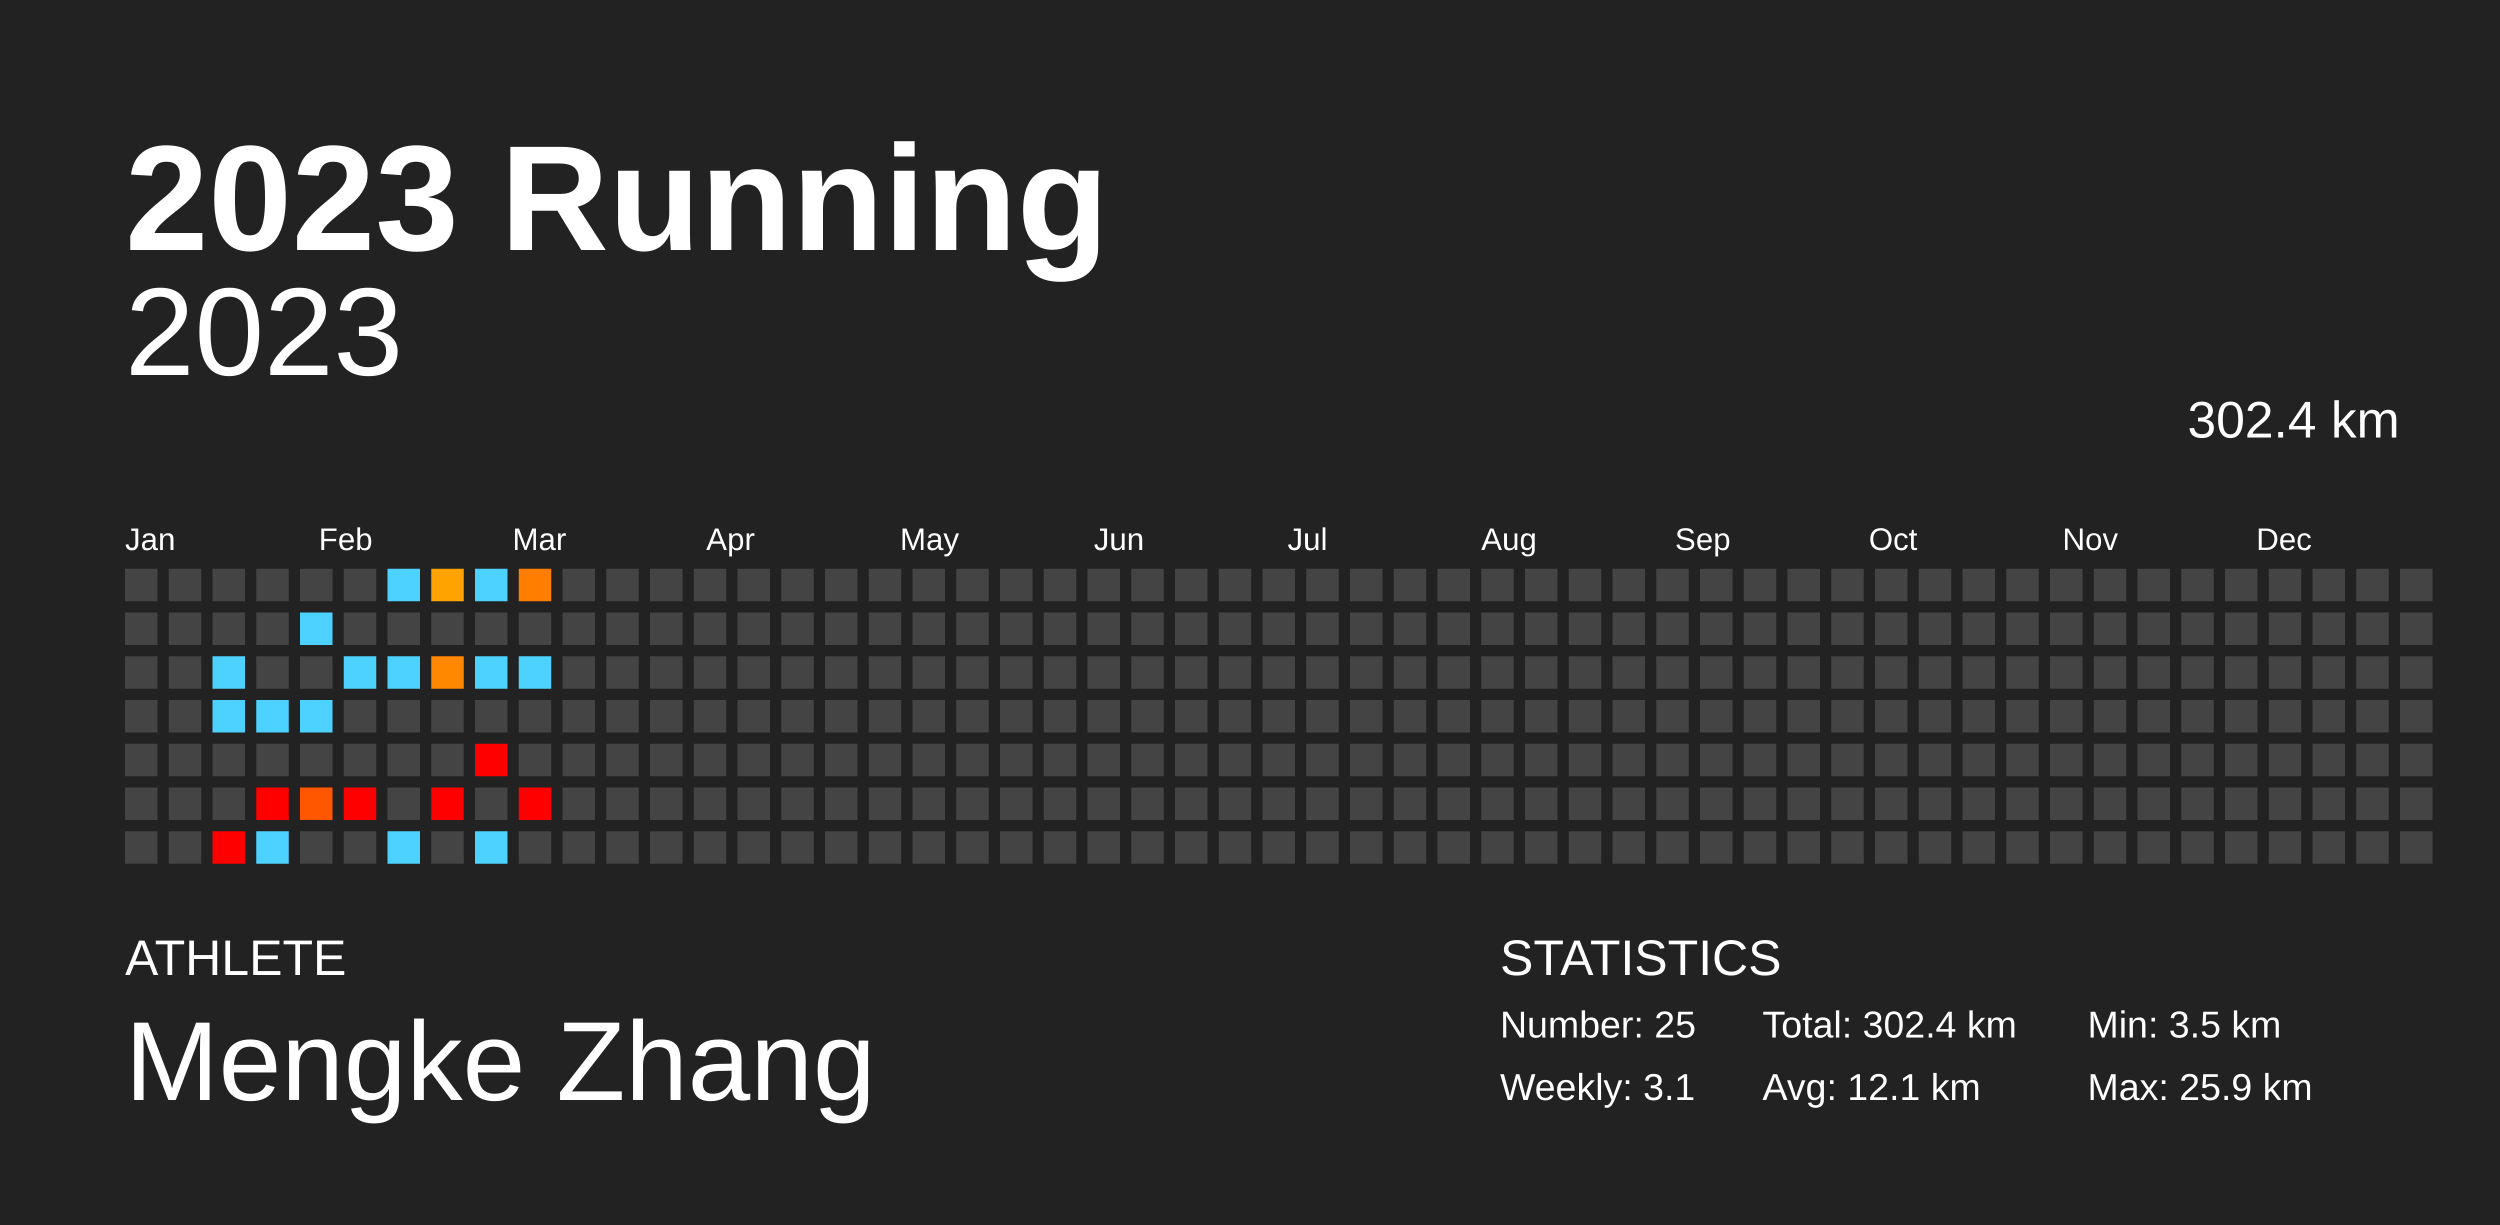
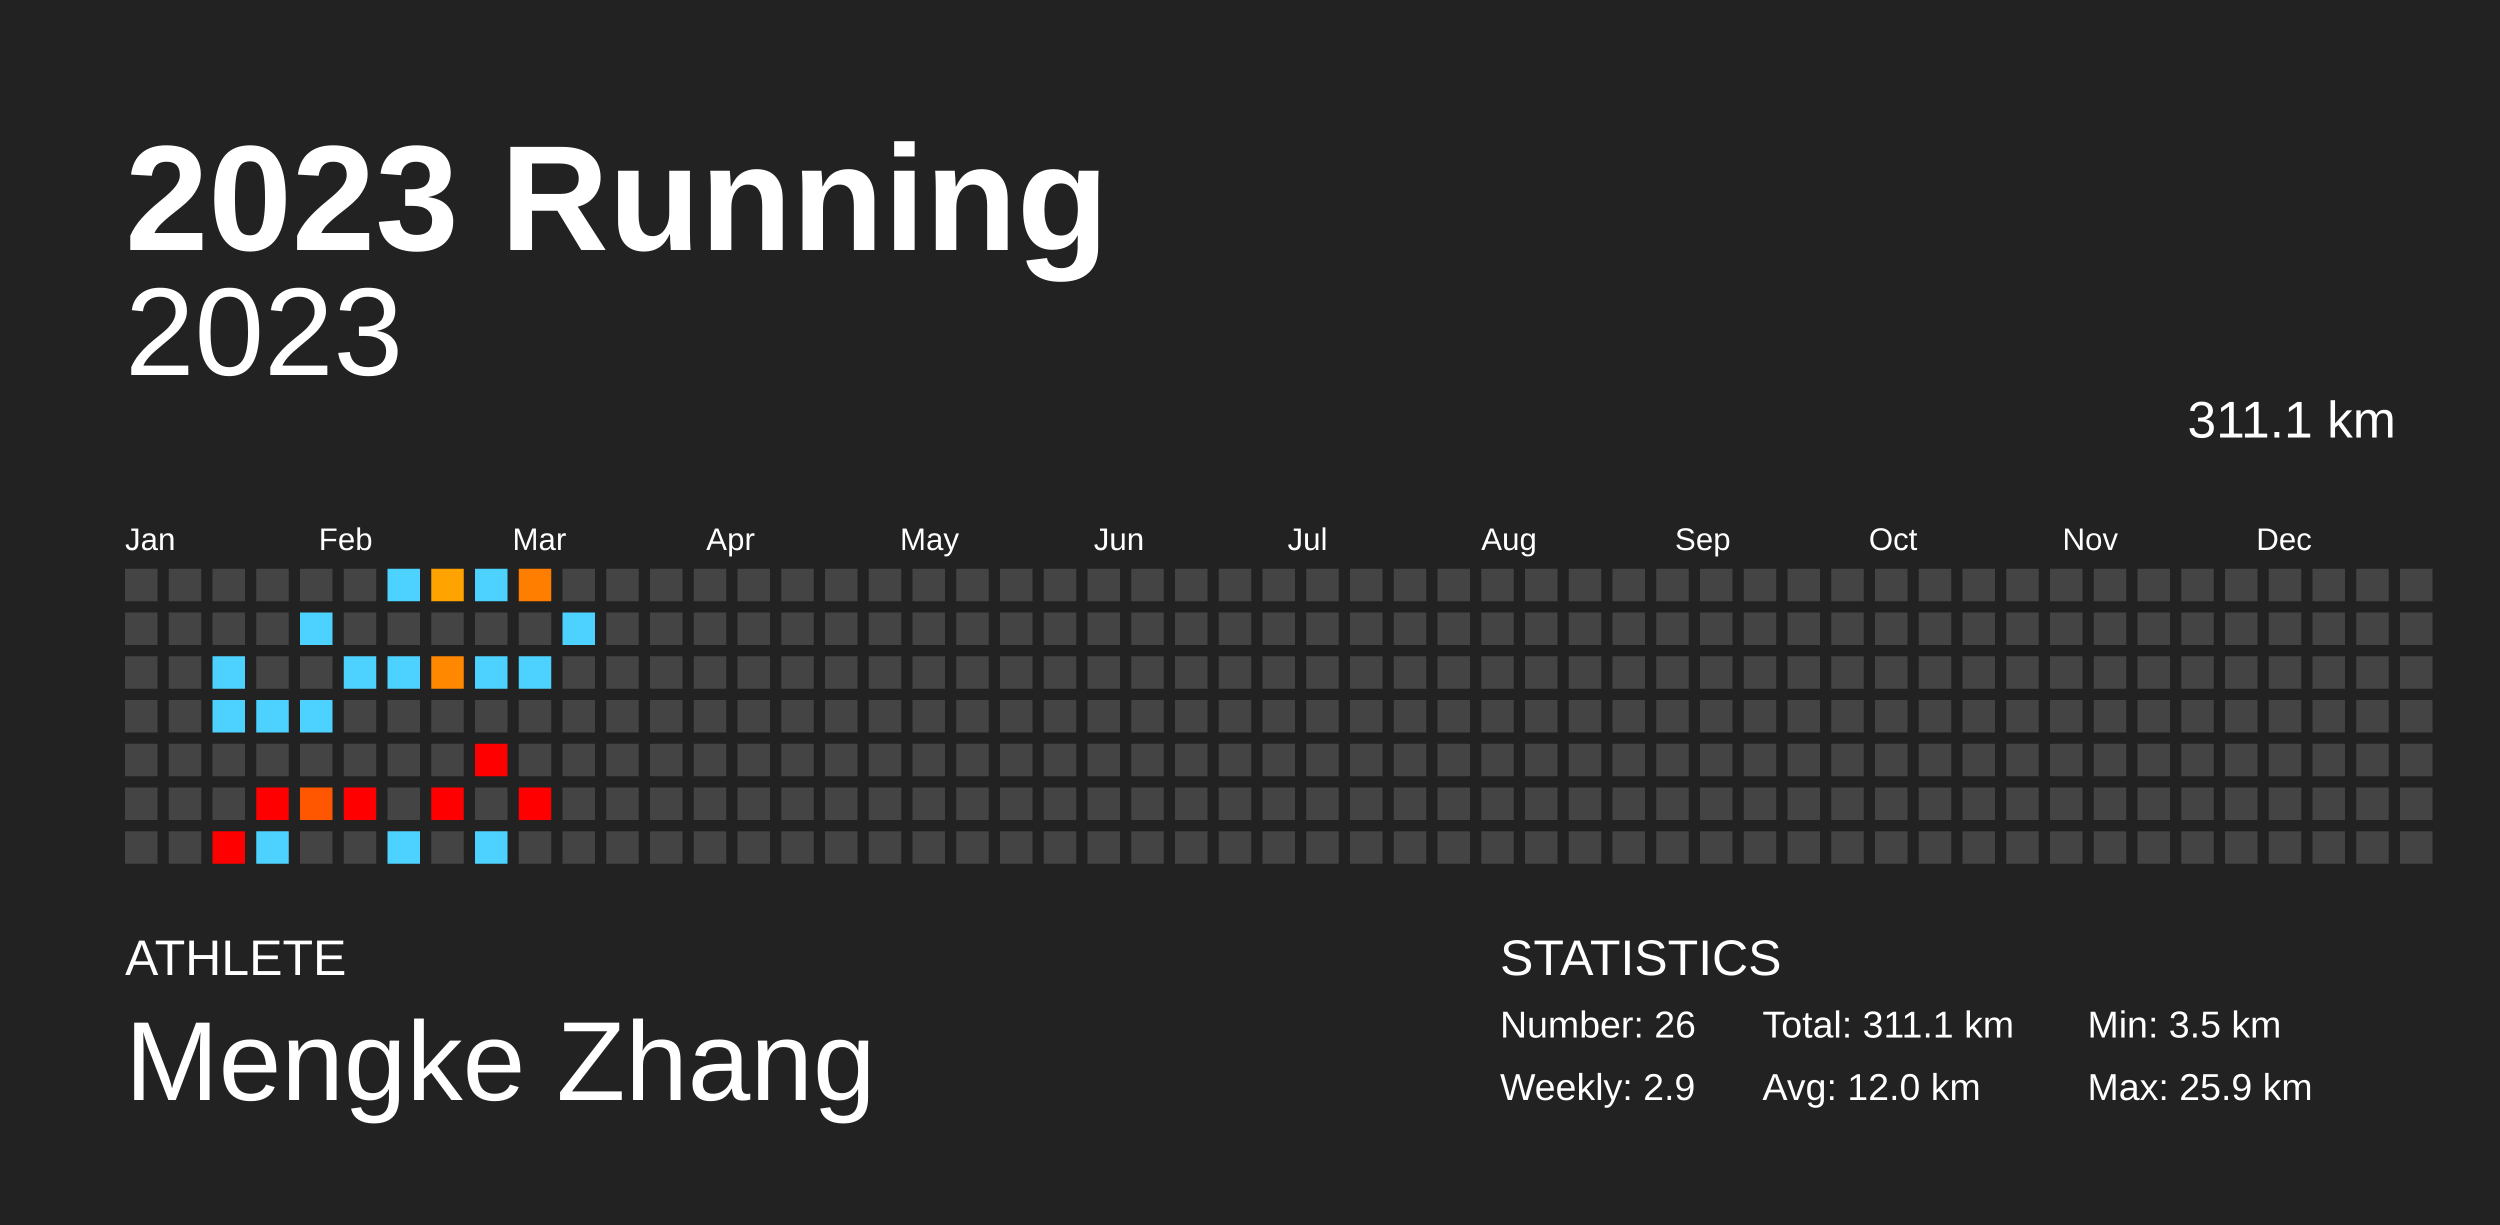
<svg xmlns="http://www.w3.org/2000/svg" baseProfile="full" height="98mm" version="1.1" viewBox="0,0,200,98" width="200mm">
  <defs />
  <rect fill="#222222" height="98" width="200" x="0" y="0" />
  <text fill="#FFFFFF" style="font-size:12px; font-family:Arial; font-weight:bold;" x="10" y="20">2023 Running</text>
  <text fill="#FFFFFF" style="font-size:4px; font-family:Arial" x="10" y="78">ATHLETE</text>
  <text fill="#FFFFFF" style="font-size:9px; font-family:Arial" x="10" y="88">Mengke Zhang</text>
  <text fill="#FFFFFF" style="font-size:4px; font-family:Arial" x="120" y="78">STATISTICS</text>
-   <text fill="#FFFFFF" style="font-size:3px; font-family:Arial" x="120" y="83">Number: 25</text>
-   <text fill="#FFFFFF" style="font-size:3px; font-family:Arial" x="120" y="88">Weekly: 3.1</text>
-   <text fill="#FFFFFF" style="font-size:3px; font-family:Arial" x="141" y="83">Total: 302.4 km</text>
-   <text fill="#FFFFFF" style="font-size:3px; font-family:Arial" x="141" y="88">Avg: 12.1 km</text>
+   <text fill="#FFFFFF" style="font-size:3px; font-family:Arial" x="120" y="83">Number: 26</text>
+   <text fill="#FFFFFF" style="font-size:3px; font-family:Arial" x="120" y="88">Weekly: 2.9</text>
+   <text fill="#FFFFFF" style="font-size:3px; font-family:Arial" x="141" y="83">Total: 311.1 km</text>
+   <text fill="#FFFFFF" style="font-size:3px; font-family:Arial" x="141" y="88">Avg: 12.0 km</text>
  <text fill="#FFFFFF" style="font-size:3px; font-family:Arial" x="167" y="83">Min: 3.5 km</text>
  <text fill="#FFFFFF" style="font-size:3px; font-family:Arial" x="167" y="88">Max: 25.9 km</text>
  <text alignment-baseline="hanging" fill="#FFFFFF" style="font-size:10.0px; font-family:Arial;" x="10" y="30">2023</text>
-   <text alignment-baseline="hanging" fill="#FFFFFF" style="font-size:4.125px; font-family:Arial;" x="175" y="35">302.4 km</text>
+   <text alignment-baseline="hanging" fill="#FFFFFF" style="font-size:4.125px; font-family:Arial;" x="175" y="35">311.1 km</text>
  <text fill="#FFFFFF" style="font-size:2.5px; font-family:Arial" x="10.0" y="44">Jan</text>
  <text fill="#FFFFFF" style="font-size:2.5px; font-family:Arial" x="25.5" y="44">Feb</text>
  <text fill="#FFFFFF" style="font-size:2.5px; font-family:Arial" x="41.0" y="44">Mar</text>
  <text fill="#FFFFFF" style="font-size:2.5px; font-family:Arial" x="56.5" y="44">Apr</text>
  <text fill="#FFFFFF" style="font-size:2.5px; font-family:Arial" x="72.0" y="44">May</text>
  <text fill="#FFFFFF" style="font-size:2.5px; font-family:Arial" x="87.5" y="44">Jun</text>
  <text fill="#FFFFFF" style="font-size:2.5px; font-family:Arial" x="103.0" y="44">Jul</text>
  <text fill="#FFFFFF" style="font-size:2.5px; font-family:Arial" x="118.5" y="44">Aug</text>
  <text fill="#FFFFFF" style="font-size:2.5px; font-family:Arial" x="134.0" y="44">Sep</text>
  <text fill="#FFFFFF" style="font-size:2.5px; font-family:Arial" x="149.5" y="44">Oct</text>
  <text fill="#FFFFFF" style="font-size:2.5px; font-family:Arial" x="165.0" y="44">Nov</text>
  <text fill="#FFFFFF" style="font-size:2.5px; font-family:Arial" x="180.5" y="44">Dec</text>
  <rect fill="#444444" height="2.6" width="2.6" x="10.0" y="45.5" />
  <rect fill="#444444" height="2.6" width="2.6" x="10.0" y="49.0" />
  <rect fill="#444444" height="2.6" width="2.6" x="10.0" y="52.5" />
  <rect fill="#444444" height="2.6" width="2.6" x="10.0" y="56.0" />
  <rect fill="#444444" height="2.6" width="2.6" x="10.0" y="59.5" />
  <rect fill="#444444" height="2.6" width="2.6" x="10.0" y="63.0" />
  <rect fill="#444444" height="2.6" width="2.6" x="10.0" y="66.5" />
  <rect fill="#444444" height="2.6" width="2.6" x="13.5" y="45.5" />
  <rect fill="#444444" height="2.6" width="2.6" x="13.5" y="49.0" />
  <rect fill="#444444" height="2.6" width="2.6" x="13.5" y="52.5" />
  <rect fill="#444444" height="2.6" width="2.6" x="13.5" y="56.0" />
  <rect fill="#444444" height="2.6" width="2.6" x="13.5" y="59.5" />
  <rect fill="#444444" height="2.6" width="2.6" x="13.5" y="63.0" />
  <rect fill="#444444" height="2.6" width="2.6" x="13.5" y="66.5" />
  <rect fill="#444444" height="2.6" width="2.6" x="17.0" y="45.5" />
  <rect fill="#444444" height="2.6" width="2.6" x="17.0" y="49.0" />
  <rect fill="#4dd2ff" height="2.6" width="2.6" x="17.0" y="52.5" />
  <rect fill="#4dd2ff" height="2.6" width="2.6" x="17.0" y="56.0" />
  <rect fill="#444444" height="2.6" width="2.6" x="17.0" y="59.5" />
  <rect fill="#444444" height="2.6" width="2.6" x="17.0" y="63.0" />
  <rect fill="red" height="2.6" width="2.6" x="17.0" y="66.5" />
  <rect fill="#444444" height="2.6" width="2.6" x="20.5" y="45.5" />
  <rect fill="#444444" height="2.6" width="2.6" x="20.5" y="49.0" />
  <rect fill="#444444" height="2.6" width="2.6" x="20.5" y="52.5" />
  <rect fill="#4dd2ff" height="2.6" width="2.6" x="20.5" y="56.0" />
  <rect fill="#444444" height="2.6" width="2.6" x="20.5" y="59.5" />
  <rect fill="red" height="2.6" width="2.6" x="20.5" y="63.0" />
  <rect fill="#4dd2ff" height="2.6" width="2.6" x="20.5" y="66.5" />
  <rect fill="#444444" height="2.6" width="2.6" x="24.0" y="45.5" />
  <rect fill="#4dd2ff" height="2.6" width="2.6" x="24.0" y="49.0" />
  <rect fill="#444444" height="2.6" width="2.6" x="24.0" y="52.5" />
  <rect fill="#4dd2ff" height="2.6" width="2.6" x="24.0" y="56.0" />
  <rect fill="#444444" height="2.6" width="2.6" x="24.0" y="59.5" />
  <rect fill="#ff5700" height="2.6" width="2.6" x="24.0" y="63.0" />
  <rect fill="#444444" height="2.6" width="2.6" x="24.0" y="66.5" />
  <rect fill="#444444" height="2.6" width="2.6" x="27.5" y="45.5" />
  <rect fill="#444444" height="2.6" width="2.6" x="27.5" y="49.0" />
  <rect fill="#4dd2ff" height="2.6" width="2.6" x="27.5" y="52.5" />
  <rect fill="#444444" height="2.6" width="2.6" x="27.5" y="56.0" />
  <rect fill="#444444" height="2.6" width="2.6" x="27.5" y="59.5" />
  <rect fill="red" height="2.6" width="2.6" x="27.5" y="63.0" />
  <rect fill="#444444" height="2.6" width="2.6" x="27.5" y="66.5" />
  <rect fill="#4dd2ff" height="2.6" width="2.6" x="31.0" y="45.5" />
  <rect fill="#444444" height="2.6" width="2.6" x="31.0" y="49.0" />
  <rect fill="#4dd2ff" height="2.6" width="2.6" x="31.0" y="52.5" />
  <rect fill="#444444" height="2.6" width="2.6" x="31.0" y="56.0" />
  <rect fill="#444444" height="2.6" width="2.6" x="31.0" y="59.5" />
  <rect fill="#444444" height="2.6" width="2.6" x="31.0" y="63.0" />
  <rect fill="#4dd2ff" height="2.6" width="2.6" x="31.0" y="66.5" />
  <rect fill="#ffa300" height="2.6" width="2.6" x="34.5" y="45.5" />
  <rect fill="#444444" height="2.6" width="2.6" x="34.5" y="49.0" />
  <rect fill="#ff8800" height="2.6" width="2.6" x="34.5" y="52.5" />
  <rect fill="#444444" height="2.6" width="2.6" x="34.5" y="56.0" />
  <rect fill="#444444" height="2.6" width="2.6" x="34.5" y="59.5" />
  <rect fill="red" height="2.6" width="2.6" x="34.5" y="63.0" />
  <rect fill="#444444" height="2.6" width="2.6" x="34.5" y="66.5" />
  <rect fill="#4dd2ff" height="2.6" width="2.6" x="38.0" y="45.5" />
  <rect fill="#444444" height="2.6" width="2.6" x="38.0" y="49.0" />
  <rect fill="#4dd2ff" height="2.6" width="2.6" x="38.0" y="52.5" />
  <rect fill="#444444" height="2.6" width="2.6" x="38.0" y="56.0" />
  <rect fill="red" height="2.6" width="2.6" x="38.0" y="59.5" />
  <rect fill="#444444" height="2.6" width="2.6" x="38.0" y="63.0" />
  <rect fill="#4dd2ff" height="2.6" width="2.6" x="38.0" y="66.5" />
  <rect fill="#ff7e00" height="2.6" width="2.6" x="41.5" y="45.5" />
  <rect fill="#444444" height="2.6" width="2.6" x="41.5" y="49.0" />
  <rect fill="#4dd2ff" height="2.6" width="2.6" x="41.5" y="52.5" />
  <rect fill="#444444" height="2.6" width="2.6" x="41.5" y="56.0" />
  <rect fill="#444444" height="2.6" width="2.6" x="41.5" y="59.5" />
  <rect fill="red" height="2.6" width="2.6" x="41.5" y="63.0" />
  <rect fill="#444444" height="2.6" width="2.6" x="41.5" y="66.5" />
  <rect fill="#444444" height="2.6" width="2.6" x="45.0" y="45.5" />
-   <rect fill="#444444" height="2.6" width="2.6" x="45.0" y="49.0" />
+   <rect fill="#4dd2ff" height="2.6" width="2.6" x="45.0" y="49.0" />
  <rect fill="#444444" height="2.6" width="2.6" x="45.0" y="52.5" />
  <rect fill="#444444" height="2.6" width="2.6" x="45.0" y="56.0" />
  <rect fill="#444444" height="2.6" width="2.6" x="45.0" y="59.5" />
  <rect fill="#444444" height="2.6" width="2.6" x="45.0" y="63.0" />
  <rect fill="#444444" height="2.6" width="2.6" x="45.0" y="66.5" />
  <rect fill="#444444" height="2.6" width="2.6" x="48.5" y="45.5" />
  <rect fill="#444444" height="2.6" width="2.6" x="48.5" y="49.0" />
  <rect fill="#444444" height="2.6" width="2.6" x="48.5" y="52.5" />
  <rect fill="#444444" height="2.6" width="2.6" x="48.5" y="56.0" />
  <rect fill="#444444" height="2.6" width="2.6" x="48.5" y="59.5" />
  <rect fill="#444444" height="2.6" width="2.6" x="48.5" y="63.0" />
  <rect fill="#444444" height="2.6" width="2.6" x="48.5" y="66.5" />
  <rect fill="#444444" height="2.6" width="2.6" x="52.0" y="45.5" />
  <rect fill="#444444" height="2.6" width="2.6" x="52.0" y="49.0" />
  <rect fill="#444444" height="2.6" width="2.6" x="52.0" y="52.5" />
  <rect fill="#444444" height="2.6" width="2.6" x="52.0" y="56.0" />
  <rect fill="#444444" height="2.6" width="2.6" x="52.0" y="59.5" />
  <rect fill="#444444" height="2.6" width="2.6" x="52.0" y="63.0" />
  <rect fill="#444444" height="2.6" width="2.6" x="52.0" y="66.5" />
  <rect fill="#444444" height="2.6" width="2.6" x="55.5" y="45.5" />
  <rect fill="#444444" height="2.6" width="2.6" x="55.5" y="49.0" />
  <rect fill="#444444" height="2.6" width="2.6" x="55.5" y="52.5" />
  <rect fill="#444444" height="2.6" width="2.6" x="55.5" y="56.0" />
  <rect fill="#444444" height="2.6" width="2.6" x="55.5" y="59.5" />
  <rect fill="#444444" height="2.6" width="2.6" x="55.5" y="63.0" />
  <rect fill="#444444" height="2.6" width="2.6" x="55.5" y="66.5" />
  <rect fill="#444444" height="2.6" width="2.6" x="59.0" y="45.5" />
  <rect fill="#444444" height="2.6" width="2.6" x="59.0" y="49.0" />
  <rect fill="#444444" height="2.6" width="2.6" x="59.0" y="52.5" />
  <rect fill="#444444" height="2.6" width="2.6" x="59.0" y="56.0" />
  <rect fill="#444444" height="2.6" width="2.6" x="59.0" y="59.5" />
  <rect fill="#444444" height="2.6" width="2.6" x="59.0" y="63.0" />
  <rect fill="#444444" height="2.6" width="2.6" x="59.0" y="66.5" />
  <rect fill="#444444" height="2.6" width="2.6" x="62.5" y="45.5" />
  <rect fill="#444444" height="2.6" width="2.6" x="62.5" y="49.0" />
  <rect fill="#444444" height="2.6" width="2.6" x="62.5" y="52.5" />
  <rect fill="#444444" height="2.6" width="2.6" x="62.5" y="56.0" />
  <rect fill="#444444" height="2.6" width="2.6" x="62.5" y="59.5" />
  <rect fill="#444444" height="2.6" width="2.6" x="62.5" y="63.0" />
  <rect fill="#444444" height="2.6" width="2.6" x="62.5" y="66.5" />
  <rect fill="#444444" height="2.6" width="2.6" x="66.0" y="45.5" />
  <rect fill="#444444" height="2.6" width="2.6" x="66.0" y="49.0" />
  <rect fill="#444444" height="2.6" width="2.6" x="66.0" y="52.5" />
  <rect fill="#444444" height="2.6" width="2.6" x="66.0" y="56.0" />
  <rect fill="#444444" height="2.6" width="2.6" x="66.0" y="59.5" />
  <rect fill="#444444" height="2.6" width="2.6" x="66.0" y="63.0" />
  <rect fill="#444444" height="2.6" width="2.6" x="66.0" y="66.5" />
  <rect fill="#444444" height="2.6" width="2.6" x="69.5" y="45.5" />
  <rect fill="#444444" height="2.6" width="2.6" x="69.5" y="49.0" />
  <rect fill="#444444" height="2.6" width="2.6" x="69.5" y="52.5" />
  <rect fill="#444444" height="2.6" width="2.6" x="69.5" y="56.0" />
  <rect fill="#444444" height="2.6" width="2.6" x="69.5" y="59.5" />
  <rect fill="#444444" height="2.6" width="2.6" x="69.5" y="63.0" />
  <rect fill="#444444" height="2.6" width="2.6" x="69.5" y="66.5" />
  <rect fill="#444444" height="2.6" width="2.6" x="73.0" y="45.5" />
  <rect fill="#444444" height="2.6" width="2.6" x="73.0" y="49.0" />
  <rect fill="#444444" height="2.6" width="2.6" x="73.0" y="52.5" />
  <rect fill="#444444" height="2.6" width="2.6" x="73.0" y="56.0" />
  <rect fill="#444444" height="2.6" width="2.6" x="73.0" y="59.5" />
  <rect fill="#444444" height="2.6" width="2.6" x="73.0" y="63.0" />
  <rect fill="#444444" height="2.6" width="2.6" x="73.0" y="66.5" />
  <rect fill="#444444" height="2.6" width="2.6" x="76.5" y="45.5" />
  <rect fill="#444444" height="2.6" width="2.6" x="76.5" y="49.0" />
  <rect fill="#444444" height="2.6" width="2.6" x="76.5" y="52.5" />
  <rect fill="#444444" height="2.6" width="2.6" x="76.5" y="56.0" />
  <rect fill="#444444" height="2.6" width="2.6" x="76.5" y="59.5" />
  <rect fill="#444444" height="2.6" width="2.6" x="76.5" y="63.0" />
  <rect fill="#444444" height="2.6" width="2.6" x="76.5" y="66.5" />
  <rect fill="#444444" height="2.6" width="2.6" x="80.0" y="45.5" />
  <rect fill="#444444" height="2.6" width="2.6" x="80.0" y="49.0" />
  <rect fill="#444444" height="2.6" width="2.6" x="80.0" y="52.5" />
  <rect fill="#444444" height="2.6" width="2.6" x="80.0" y="56.0" />
  <rect fill="#444444" height="2.6" width="2.6" x="80.0" y="59.5" />
  <rect fill="#444444" height="2.6" width="2.6" x="80.0" y="63.0" />
  <rect fill="#444444" height="2.6" width="2.6" x="80.0" y="66.5" />
  <rect fill="#444444" height="2.6" width="2.6" x="83.5" y="45.5" />
  <rect fill="#444444" height="2.6" width="2.6" x="83.5" y="49.0" />
  <rect fill="#444444" height="2.6" width="2.6" x="83.5" y="52.5" />
  <rect fill="#444444" height="2.6" width="2.6" x="83.5" y="56.0" />
  <rect fill="#444444" height="2.6" width="2.6" x="83.5" y="59.5" />
  <rect fill="#444444" height="2.6" width="2.6" x="83.5" y="63.0" />
  <rect fill="#444444" height="2.6" width="2.6" x="83.5" y="66.5" />
  <rect fill="#444444" height="2.6" width="2.6" x="87.0" y="45.5" />
  <rect fill="#444444" height="2.6" width="2.6" x="87.0" y="49.0" />
  <rect fill="#444444" height="2.6" width="2.6" x="87.0" y="52.5" />
  <rect fill="#444444" height="2.6" width="2.6" x="87.0" y="56.0" />
  <rect fill="#444444" height="2.6" width="2.6" x="87.0" y="59.5" />
  <rect fill="#444444" height="2.6" width="2.6" x="87.0" y="63.0" />
  <rect fill="#444444" height="2.6" width="2.6" x="87.0" y="66.5" />
  <rect fill="#444444" height="2.6" width="2.6" x="90.5" y="45.5" />
  <rect fill="#444444" height="2.6" width="2.6" x="90.5" y="49.0" />
  <rect fill="#444444" height="2.6" width="2.6" x="90.5" y="52.5" />
  <rect fill="#444444" height="2.6" width="2.6" x="90.5" y="56.0" />
  <rect fill="#444444" height="2.6" width="2.6" x="90.5" y="59.5" />
  <rect fill="#444444" height="2.6" width="2.6" x="90.5" y="63.0" />
  <rect fill="#444444" height="2.6" width="2.6" x="90.5" y="66.5" />
  <rect fill="#444444" height="2.6" width="2.6" x="94.0" y="45.5" />
  <rect fill="#444444" height="2.6" width="2.6" x="94.0" y="49.0" />
  <rect fill="#444444" height="2.6" width="2.6" x="94.0" y="52.5" />
  <rect fill="#444444" height="2.6" width="2.6" x="94.0" y="56.0" />
  <rect fill="#444444" height="2.6" width="2.6" x="94.0" y="59.5" />
  <rect fill="#444444" height="2.6" width="2.6" x="94.0" y="63.0" />
  <rect fill="#444444" height="2.6" width="2.6" x="94.0" y="66.5" />
  <rect fill="#444444" height="2.6" width="2.6" x="97.5" y="45.5" />
  <rect fill="#444444" height="2.6" width="2.6" x="97.5" y="49.0" />
  <rect fill="#444444" height="2.6" width="2.6" x="97.5" y="52.5" />
  <rect fill="#444444" height="2.6" width="2.6" x="97.5" y="56.0" />
  <rect fill="#444444" height="2.6" width="2.6" x="97.5" y="59.5" />
  <rect fill="#444444" height="2.6" width="2.6" x="97.5" y="63.0" />
  <rect fill="#444444" height="2.6" width="2.6" x="97.5" y="66.5" />
  <rect fill="#444444" height="2.6" width="2.6" x="101.0" y="45.5" />
  <rect fill="#444444" height="2.6" width="2.6" x="101.0" y="49.0" />
  <rect fill="#444444" height="2.6" width="2.6" x="101.0" y="52.5" />
  <rect fill="#444444" height="2.6" width="2.6" x="101.0" y="56.0" />
  <rect fill="#444444" height="2.6" width="2.6" x="101.0" y="59.5" />
  <rect fill="#444444" height="2.6" width="2.6" x="101.0" y="63.0" />
  <rect fill="#444444" height="2.6" width="2.6" x="101.0" y="66.5" />
  <rect fill="#444444" height="2.6" width="2.6" x="104.5" y="45.5" />
  <rect fill="#444444" height="2.6" width="2.6" x="104.5" y="49.0" />
  <rect fill="#444444" height="2.6" width="2.6" x="104.5" y="52.5" />
  <rect fill="#444444" height="2.6" width="2.6" x="104.5" y="56.0" />
  <rect fill="#444444" height="2.6" width="2.6" x="104.5" y="59.5" />
  <rect fill="#444444" height="2.6" width="2.6" x="104.5" y="63.0" />
  <rect fill="#444444" height="2.6" width="2.6" x="104.5" y="66.5" />
  <rect fill="#444444" height="2.6" width="2.6" x="108.0" y="45.5" />
  <rect fill="#444444" height="2.6" width="2.6" x="108.0" y="49.0" />
  <rect fill="#444444" height="2.6" width="2.6" x="108.0" y="52.5" />
  <rect fill="#444444" height="2.6" width="2.6" x="108.0" y="56.0" />
  <rect fill="#444444" height="2.6" width="2.6" x="108.0" y="59.5" />
  <rect fill="#444444" height="2.6" width="2.6" x="108.0" y="63.0" />
  <rect fill="#444444" height="2.6" width="2.6" x="108.0" y="66.5" />
  <rect fill="#444444" height="2.6" width="2.6" x="111.5" y="45.5" />
  <rect fill="#444444" height="2.6" width="2.6" x="111.5" y="49.0" />
  <rect fill="#444444" height="2.6" width="2.6" x="111.5" y="52.5" />
  <rect fill="#444444" height="2.6" width="2.6" x="111.5" y="56.0" />
  <rect fill="#444444" height="2.6" width="2.6" x="111.5" y="59.5" />
  <rect fill="#444444" height="2.6" width="2.6" x="111.5" y="63.0" />
  <rect fill="#444444" height="2.6" width="2.6" x="111.5" y="66.5" />
  <rect fill="#444444" height="2.6" width="2.6" x="115.0" y="45.5" />
  <rect fill="#444444" height="2.6" width="2.6" x="115.0" y="49.0" />
  <rect fill="#444444" height="2.6" width="2.6" x="115.0" y="52.5" />
  <rect fill="#444444" height="2.6" width="2.6" x="115.0" y="56.0" />
  <rect fill="#444444" height="2.6" width="2.6" x="115.0" y="59.5" />
  <rect fill="#444444" height="2.6" width="2.6" x="115.0" y="63.0" />
  <rect fill="#444444" height="2.6" width="2.6" x="115.0" y="66.5" />
  <rect fill="#444444" height="2.6" width="2.6" x="118.5" y="45.5" />
  <rect fill="#444444" height="2.6" width="2.6" x="118.5" y="49.0" />
  <rect fill="#444444" height="2.6" width="2.6" x="118.5" y="52.5" />
  <rect fill="#444444" height="2.6" width="2.6" x="118.5" y="56.0" />
  <rect fill="#444444" height="2.6" width="2.6" x="118.5" y="59.5" />
  <rect fill="#444444" height="2.6" width="2.6" x="118.5" y="63.0" />
  <rect fill="#444444" height="2.6" width="2.6" x="118.5" y="66.5" />
  <rect fill="#444444" height="2.6" width="2.6" x="122.0" y="45.5" />
  <rect fill="#444444" height="2.6" width="2.6" x="122.0" y="49.0" />
  <rect fill="#444444" height="2.6" width="2.6" x="122.0" y="52.5" />
  <rect fill="#444444" height="2.6" width="2.6" x="122.0" y="56.0" />
  <rect fill="#444444" height="2.6" width="2.6" x="122.0" y="59.5" />
  <rect fill="#444444" height="2.6" width="2.6" x="122.0" y="63.0" />
  <rect fill="#444444" height="2.6" width="2.6" x="122.0" y="66.5" />
  <rect fill="#444444" height="2.6" width="2.6" x="125.5" y="45.5" />
  <rect fill="#444444" height="2.6" width="2.6" x="125.5" y="49.0" />
  <rect fill="#444444" height="2.6" width="2.6" x="125.5" y="52.5" />
  <rect fill="#444444" height="2.6" width="2.6" x="125.5" y="56.0" />
  <rect fill="#444444" height="2.6" width="2.6" x="125.5" y="59.5" />
  <rect fill="#444444" height="2.6" width="2.6" x="125.5" y="63.0" />
  <rect fill="#444444" height="2.6" width="2.6" x="125.5" y="66.5" />
  <rect fill="#444444" height="2.6" width="2.6" x="129.0" y="45.5" />
  <rect fill="#444444" height="2.6" width="2.6" x="129.0" y="49.0" />
  <rect fill="#444444" height="2.6" width="2.6" x="129.0" y="52.5" />
  <rect fill="#444444" height="2.6" width="2.6" x="129.0" y="56.0" />
  <rect fill="#444444" height="2.6" width="2.6" x="129.0" y="59.5" />
  <rect fill="#444444" height="2.6" width="2.6" x="129.0" y="63.0" />
  <rect fill="#444444" height="2.6" width="2.6" x="129.0" y="66.5" />
  <rect fill="#444444" height="2.6" width="2.6" x="132.5" y="45.5" />
  <rect fill="#444444" height="2.6" width="2.6" x="132.5" y="49.0" />
  <rect fill="#444444" height="2.6" width="2.6" x="132.5" y="52.5" />
  <rect fill="#444444" height="2.6" width="2.6" x="132.5" y="56.0" />
  <rect fill="#444444" height="2.6" width="2.6" x="132.5" y="59.5" />
  <rect fill="#444444" height="2.6" width="2.6" x="132.5" y="63.0" />
  <rect fill="#444444" height="2.6" width="2.6" x="132.5" y="66.5" />
  <rect fill="#444444" height="2.6" width="2.6" x="136.0" y="45.5" />
  <rect fill="#444444" height="2.6" width="2.6" x="136.0" y="49.0" />
  <rect fill="#444444" height="2.6" width="2.6" x="136.0" y="52.5" />
  <rect fill="#444444" height="2.6" width="2.6" x="136.0" y="56.0" />
  <rect fill="#444444" height="2.6" width="2.6" x="136.0" y="59.5" />
  <rect fill="#444444" height="2.6" width="2.6" x="136.0" y="63.0" />
  <rect fill="#444444" height="2.6" width="2.6" x="136.0" y="66.5" />
  <rect fill="#444444" height="2.6" width="2.6" x="139.5" y="45.5" />
  <rect fill="#444444" height="2.6" width="2.6" x="139.5" y="49.0" />
  <rect fill="#444444" height="2.6" width="2.6" x="139.5" y="52.5" />
  <rect fill="#444444" height="2.6" width="2.6" x="139.5" y="56.0" />
  <rect fill="#444444" height="2.6" width="2.6" x="139.5" y="59.5" />
  <rect fill="#444444" height="2.6" width="2.6" x="139.5" y="63.0" />
  <rect fill="#444444" height="2.6" width="2.6" x="139.5" y="66.5" />
  <rect fill="#444444" height="2.6" width="2.6" x="143.0" y="45.5" />
  <rect fill="#444444" height="2.6" width="2.6" x="143.0" y="49.0" />
  <rect fill="#444444" height="2.6" width="2.6" x="143.0" y="52.5" />
  <rect fill="#444444" height="2.6" width="2.6" x="143.0" y="56.0" />
  <rect fill="#444444" height="2.6" width="2.6" x="143.0" y="59.5" />
  <rect fill="#444444" height="2.6" width="2.6" x="143.0" y="63.0" />
  <rect fill="#444444" height="2.6" width="2.6" x="143.0" y="66.5" />
  <rect fill="#444444" height="2.6" width="2.6" x="146.5" y="45.5" />
  <rect fill="#444444" height="2.6" width="2.6" x="146.5" y="49.0" />
  <rect fill="#444444" height="2.6" width="2.6" x="146.5" y="52.5" />
  <rect fill="#444444" height="2.6" width="2.6" x="146.5" y="56.0" />
  <rect fill="#444444" height="2.6" width="2.6" x="146.5" y="59.5" />
  <rect fill="#444444" height="2.6" width="2.6" x="146.5" y="63.0" />
  <rect fill="#444444" height="2.6" width="2.6" x="146.5" y="66.5" />
  <rect fill="#444444" height="2.6" width="2.6" x="150.0" y="45.5" />
  <rect fill="#444444" height="2.6" width="2.6" x="150.0" y="49.0" />
  <rect fill="#444444" height="2.6" width="2.6" x="150.0" y="52.5" />
  <rect fill="#444444" height="2.6" width="2.6" x="150.0" y="56.0" />
  <rect fill="#444444" height="2.6" width="2.6" x="150.0" y="59.5" />
  <rect fill="#444444" height="2.6" width="2.6" x="150.0" y="63.0" />
  <rect fill="#444444" height="2.6" width="2.6" x="150.0" y="66.5" />
  <rect fill="#444444" height="2.6" width="2.6" x="153.5" y="45.5" />
  <rect fill="#444444" height="2.6" width="2.6" x="153.5" y="49.0" />
  <rect fill="#444444" height="2.6" width="2.6" x="153.5" y="52.5" />
  <rect fill="#444444" height="2.6" width="2.6" x="153.5" y="56.0" />
  <rect fill="#444444" height="2.6" width="2.6" x="153.5" y="59.5" />
  <rect fill="#444444" height="2.6" width="2.6" x="153.5" y="63.0" />
  <rect fill="#444444" height="2.6" width="2.6" x="153.5" y="66.5" />
  <rect fill="#444444" height="2.6" width="2.6" x="157.0" y="45.5" />
  <rect fill="#444444" height="2.6" width="2.6" x="157.0" y="49.0" />
  <rect fill="#444444" height="2.6" width="2.6" x="157.0" y="52.5" />
  <rect fill="#444444" height="2.6" width="2.6" x="157.0" y="56.0" />
  <rect fill="#444444" height="2.6" width="2.6" x="157.0" y="59.5" />
  <rect fill="#444444" height="2.6" width="2.6" x="157.0" y="63.0" />
  <rect fill="#444444" height="2.6" width="2.6" x="157.0" y="66.5" />
  <rect fill="#444444" height="2.6" width="2.6" x="160.5" y="45.5" />
  <rect fill="#444444" height="2.6" width="2.6" x="160.5" y="49.0" />
  <rect fill="#444444" height="2.6" width="2.6" x="160.5" y="52.5" />
  <rect fill="#444444" height="2.6" width="2.6" x="160.5" y="56.0" />
  <rect fill="#444444" height="2.6" width="2.6" x="160.5" y="59.5" />
  <rect fill="#444444" height="2.6" width="2.6" x="160.5" y="63.0" />
  <rect fill="#444444" height="2.6" width="2.6" x="160.5" y="66.5" />
  <rect fill="#444444" height="2.6" width="2.6" x="164.0" y="45.5" />
  <rect fill="#444444" height="2.6" width="2.6" x="164.0" y="49.0" />
  <rect fill="#444444" height="2.6" width="2.6" x="164.0" y="52.5" />
  <rect fill="#444444" height="2.6" width="2.6" x="164.0" y="56.0" />
  <rect fill="#444444" height="2.6" width="2.6" x="164.0" y="59.5" />
  <rect fill="#444444" height="2.6" width="2.6" x="164.0" y="63.0" />
  <rect fill="#444444" height="2.6" width="2.6" x="164.0" y="66.5" />
  <rect fill="#444444" height="2.6" width="2.6" x="167.5" y="45.5" />
  <rect fill="#444444" height="2.6" width="2.6" x="167.5" y="49.0" />
  <rect fill="#444444" height="2.6" width="2.6" x="167.5" y="52.5" />
  <rect fill="#444444" height="2.6" width="2.6" x="167.5" y="56.0" />
  <rect fill="#444444" height="2.6" width="2.6" x="167.5" y="59.5" />
  <rect fill="#444444" height="2.6" width="2.6" x="167.5" y="63.0" />
  <rect fill="#444444" height="2.6" width="2.6" x="167.5" y="66.5" />
  <rect fill="#444444" height="2.6" width="2.6" x="171.0" y="45.5" />
  <rect fill="#444444" height="2.6" width="2.6" x="171.0" y="49.0" />
  <rect fill="#444444" height="2.6" width="2.6" x="171.0" y="52.5" />
  <rect fill="#444444" height="2.6" width="2.6" x="171.0" y="56.0" />
  <rect fill="#444444" height="2.6" width="2.6" x="171.0" y="59.5" />
  <rect fill="#444444" height="2.6" width="2.6" x="171.0" y="63.0" />
  <rect fill="#444444" height="2.6" width="2.6" x="171.0" y="66.5" />
  <rect fill="#444444" height="2.6" width="2.6" x="174.5" y="45.5" />
  <rect fill="#444444" height="2.6" width="2.6" x="174.5" y="49.0" />
  <rect fill="#444444" height="2.6" width="2.6" x="174.5" y="52.5" />
  <rect fill="#444444" height="2.6" width="2.6" x="174.5" y="56.0" />
  <rect fill="#444444" height="2.6" width="2.6" x="174.5" y="59.5" />
  <rect fill="#444444" height="2.6" width="2.6" x="174.5" y="63.0" />
  <rect fill="#444444" height="2.6" width="2.6" x="174.5" y="66.5" />
  <rect fill="#444444" height="2.6" width="2.6" x="178.0" y="45.5" />
  <rect fill="#444444" height="2.6" width="2.6" x="178.0" y="49.0" />
  <rect fill="#444444" height="2.6" width="2.6" x="178.0" y="52.5" />
  <rect fill="#444444" height="2.6" width="2.6" x="178.0" y="56.0" />
  <rect fill="#444444" height="2.6" width="2.6" x="178.0" y="59.5" />
  <rect fill="#444444" height="2.6" width="2.6" x="178.0" y="63.0" />
  <rect fill="#444444" height="2.6" width="2.6" x="178.0" y="66.5" />
  <rect fill="#444444" height="2.6" width="2.6" x="181.5" y="45.5" />
  <rect fill="#444444" height="2.6" width="2.6" x="181.5" y="49.0" />
  <rect fill="#444444" height="2.6" width="2.6" x="181.5" y="52.5" />
  <rect fill="#444444" height="2.6" width="2.6" x="181.5" y="56.0" />
  <rect fill="#444444" height="2.6" width="2.6" x="181.5" y="59.5" />
  <rect fill="#444444" height="2.6" width="2.6" x="181.5" y="63.0" />
  <rect fill="#444444" height="2.6" width="2.6" x="181.5" y="66.5" />
  <rect fill="#444444" height="2.6" width="2.6" x="185.0" y="45.5" />
  <rect fill="#444444" height="2.6" width="2.6" x="185.0" y="49.0" />
  <rect fill="#444444" height="2.6" width="2.6" x="185.0" y="52.5" />
  <rect fill="#444444" height="2.6" width="2.6" x="185.0" y="56.0" />
  <rect fill="#444444" height="2.6" width="2.6" x="185.0" y="59.5" />
  <rect fill="#444444" height="2.6" width="2.6" x="185.0" y="63.0" />
  <rect fill="#444444" height="2.6" width="2.6" x="185.0" y="66.5" />
  <rect fill="#444444" height="2.6" width="2.6" x="188.5" y="45.5" />
  <rect fill="#444444" height="2.6" width="2.6" x="188.5" y="49.0" />
  <rect fill="#444444" height="2.6" width="2.6" x="188.5" y="52.5" />
  <rect fill="#444444" height="2.6" width="2.6" x="188.5" y="56.0" />
  <rect fill="#444444" height="2.6" width="2.6" x="188.5" y="59.5" />
  <rect fill="#444444" height="2.6" width="2.6" x="188.5" y="63.0" />
  <rect fill="#444444" height="2.6" width="2.6" x="188.5" y="66.5" />
  <rect fill="#444444" height="2.6" width="2.6" x="192.0" y="45.5" />
  <rect fill="#444444" height="2.6" width="2.6" x="192.0" y="49.0" />
  <rect fill="#444444" height="2.6" width="2.6" x="192.0" y="52.5" />
  <rect fill="#444444" height="2.6" width="2.6" x="192.0" y="56.0" />
  <rect fill="#444444" height="2.6" width="2.6" x="192.0" y="59.5" />
  <rect fill="#444444" height="2.6" width="2.6" x="192.0" y="63.0" />
  <rect fill="#444444" height="2.6" width="2.6" x="192.0" y="66.5" />
</svg>
